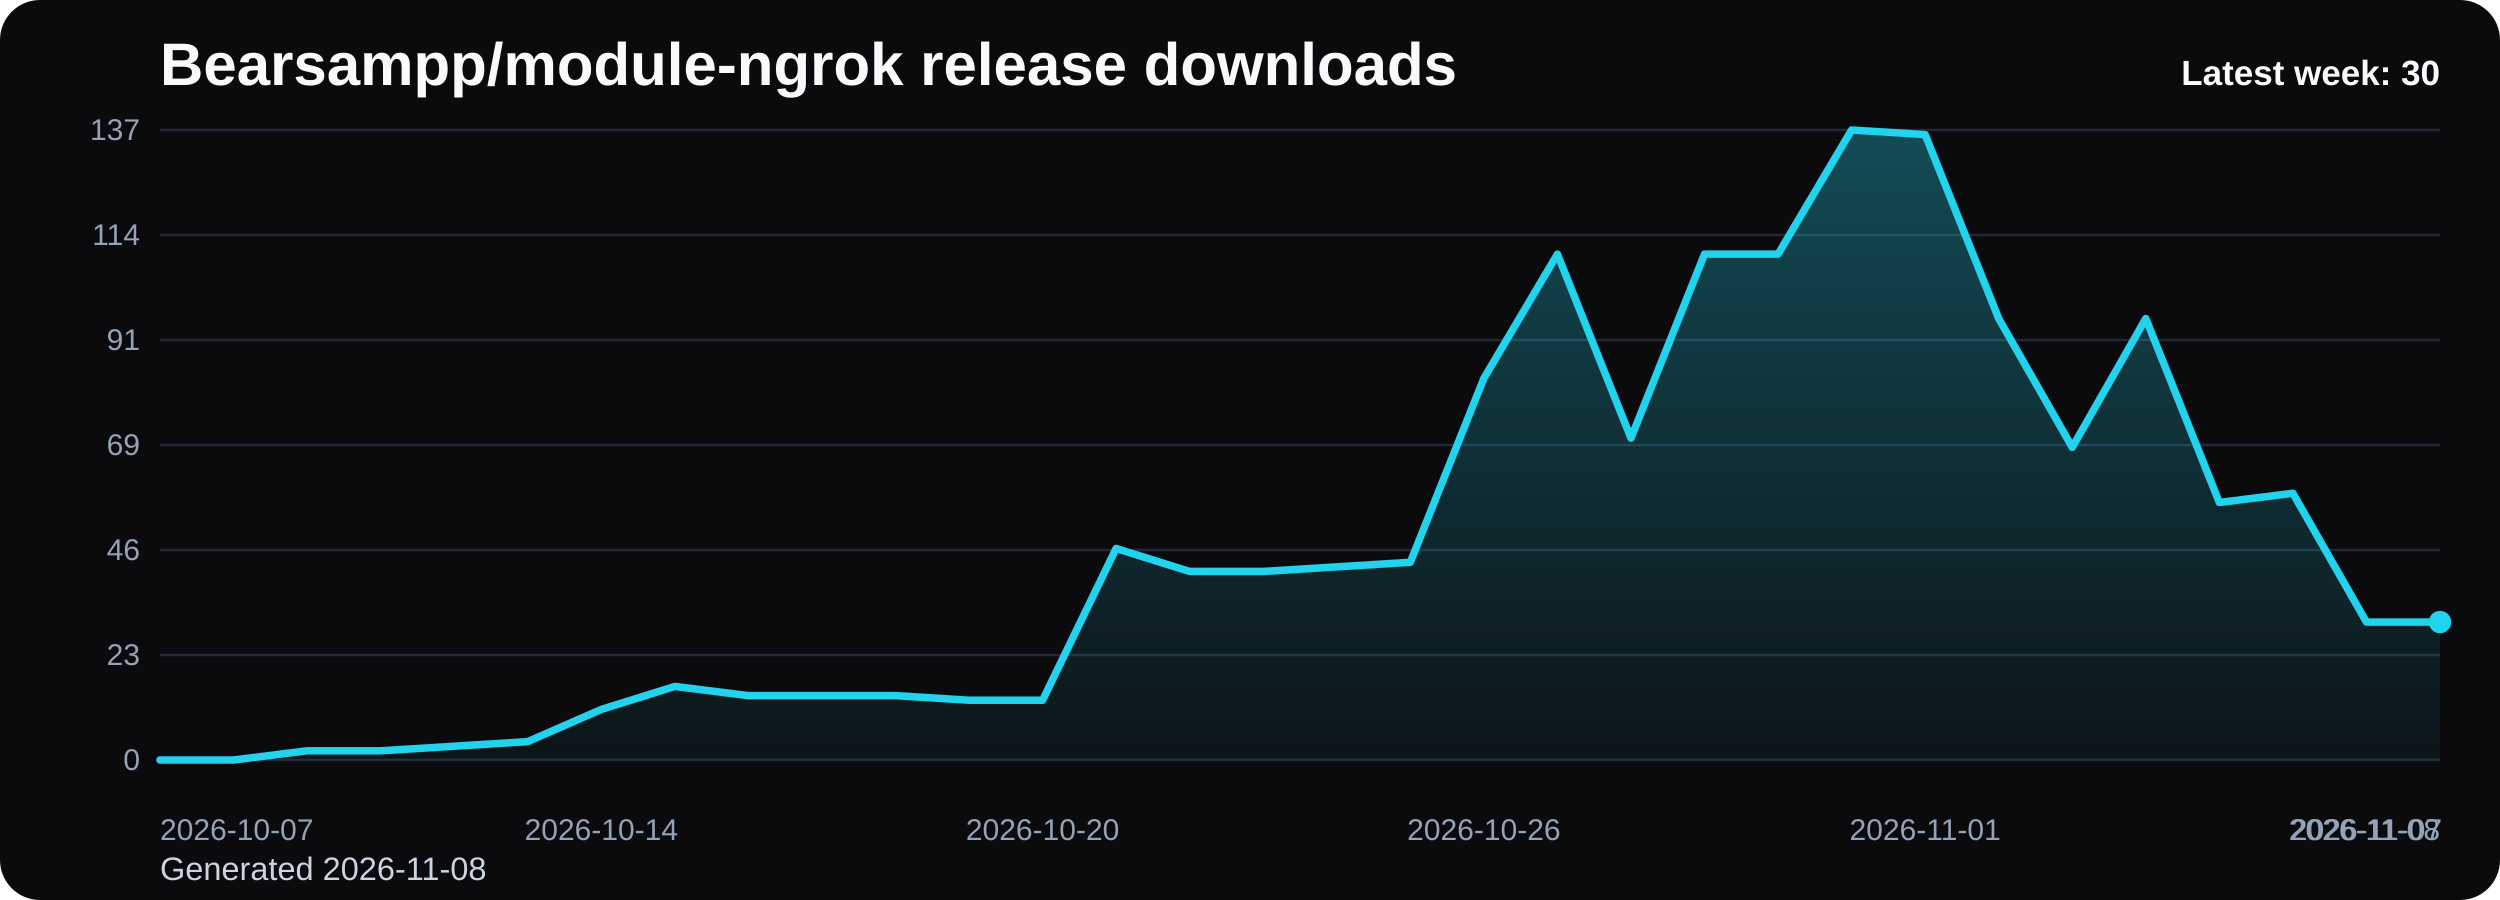
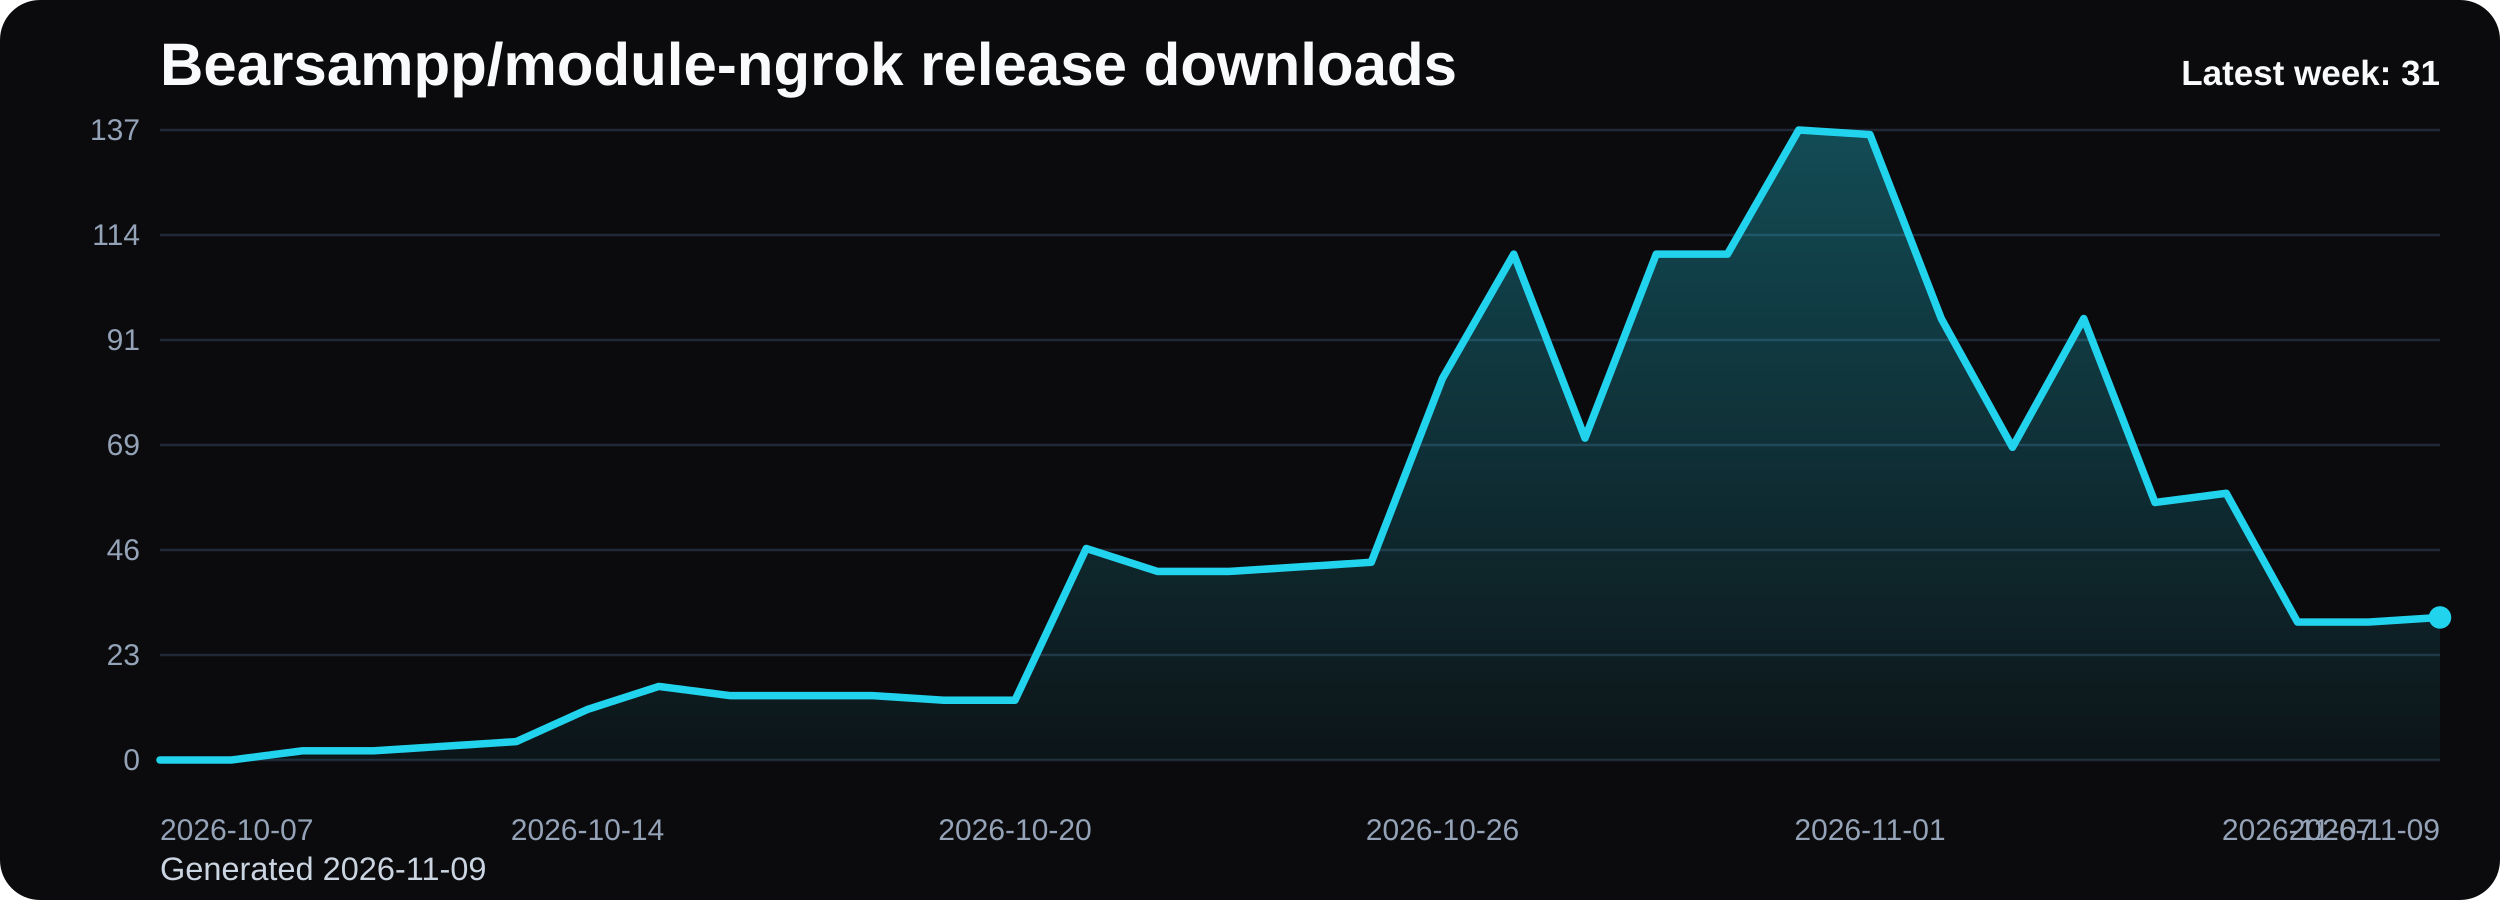
<svg xmlns="http://www.w3.org/2000/svg" viewBox="0 0 1000 360" role="img" aria-label="Bearsampp/module-ngrok release downloads chart">
  <defs>
    <linearGradient id="fill-weekly-black" x1="0" y1="0" x2="0" y2="1">
      <stop offset="0%" stop-color="#22d3ee" stop-opacity="0.32" />
      <stop offset="100%" stop-color="#22d3ee" stop-opacity="0.05" />
    </linearGradient>
    <style>
      .bg { fill: #0b0b0d; }
      .title { font: 700 24px Arial, sans-serif; fill: #f8fafc; }
      .sub { font: 400 13px Arial, sans-serif; fill: #cbd5e1; }
      .grid { stroke: #1f2937; stroke-width: 1; }
      .axis { font: 400 12px Arial, sans-serif; fill: #94a3b8; }
      .line { fill: none; stroke: #22d3ee; stroke-width: 3; stroke-linecap: round; stroke-linejoin: round; }
      .dot { fill: #22d3ee; }
      .value { font: 600 11px Arial, sans-serif; fill: #cbd5e1; }
      .latest { font: 700 14px Arial, sans-serif; fill: #f8fafc; }
    </style>
  </defs>
  <rect class="bg" x="0" y="0" width="1000" height="360" rx="16" />
  <text class="title" x="64" y="34">Bearsampp/module-ngrok release downloads</text>
-   <text class="sub" x="64" y="352">Generated 2026-11-08</text>
+   <text class="sub" x="64" y="352">Generated 2026-11-09</text>
  <line x1="64" y1="52.00" x2="976" y2="52.00" class="grid" />
  <text x="56" y="56.00" text-anchor="end" class="axis">137</text>
  <line x1="64" y1="94.00" x2="976" y2="94.00" class="grid" />
  <text x="56" y="98.00" text-anchor="end" class="axis">114</text>
  <line x1="64" y1="136.00" x2="976" y2="136.00" class="grid" />
  <text x="56" y="140.00" text-anchor="end" class="axis">91</text>
  <line x1="64" y1="178.00" x2="976" y2="178.00" class="grid" />
  <text x="56" y="182.00" text-anchor="end" class="axis">69</text>
  <line x1="64" y1="220.00" x2="976" y2="220.00" class="grid" />
  <text x="56" y="224.00" text-anchor="end" class="axis">46</text>
  <line x1="64" y1="262.00" x2="976" y2="262.00" class="grid" />
  <text x="56" y="266.00" text-anchor="end" class="axis">23</text>
  <line x1="64" y1="304.00" x2="976" y2="304.00" class="grid" />
  <text x="56" y="308.00" text-anchor="end" class="axis">0</text>
-   <path d="M 64.00 304 L 64.00 304.00 L 93.42 304.00 L 122.84 300.32 L 152.26 300.32 L 181.68 298.48 L 211.10 296.64 L 240.52 283.77 L 269.94 274.57 L 299.35 278.25 L 328.77 278.25 L 358.19 278.25 L 387.61 280.09 L 417.03 280.09 L 446.45 219.39 L 475.87 228.58 L 505.29 228.58 L 534.71 226.74 L 564.13 224.91 L 593.55 151.33 L 622.97 101.66 L 652.39 175.24 L 681.81 101.66 L 711.23 101.66 L 740.65 52.00 L 770.06 53.84 L 799.48 127.42 L 828.90 178.92 L 858.32 127.42 L 887.74 200.99 L 917.16 197.31 L 946.58 248.82 L 976.00 248.82 L 976.00 304 Z" fill="url(#fill-weekly-black)" />
-   <polyline class="line" points="64.00,304.00 93.42,304.00 122.84,300.32 152.26,300.32 181.68,298.48 211.10,296.64 240.52,283.77 269.94,274.57 299.35,278.25 328.77,278.25 358.19,278.25 387.61,280.09 417.03,280.09 446.45,219.39 475.87,228.58 505.29,228.58 534.71,226.74 564.13,224.91 593.55,151.33 622.97,101.66 652.39,175.24 681.81,101.66 711.23,101.66 740.65,52.00 770.06,53.84 799.48,127.42 828.90,178.92 858.32,127.42 887.74,200.99 917.16,197.31 946.58,248.82 976.00,248.82" />
-   <circle class="dot" cx="976.00" cy="248.82" r="4.5" />
+   <path d="M 64.00 304 L 64.00 304.00 L 92.50 304.00 L 121.00 300.32 L 149.50 300.32 L 178.00 298.48 L 206.50 296.64 L 235.00 283.77 L 263.50 274.57 L 292.00 278.25 L 320.50 278.25 L 349.00 278.25 L 377.50 280.09 L 406.00 280.09 L 434.50 219.39 L 463.00 228.58 L 491.50 228.58 L 520.00 226.74 L 548.50 224.91 L 577.00 151.33 L 605.50 101.66 L 634.00 175.24 L 662.50 101.66 L 691.00 101.66 L 719.50 52.00 L 748.00 53.84 L 776.50 127.42 L 805.00 178.92 L 833.50 127.42 L 862.00 200.99 L 890.50 197.31 L 919.00 248.82 L 947.50 248.82 L 976.00 246.98 L 976.00 304 Z" fill="url(#fill-weekly-black)" />
+   <polyline class="line" points="64.00,304.00 92.50,304.00 121.00,300.32 149.50,300.32 178.00,298.48 206.50,296.64 235.00,283.77 263.50,274.57 292.00,278.25 320.50,278.25 349.00,278.25 377.50,280.09 406.00,280.09 434.50,219.39 463.00,228.58 491.50,228.58 520.00,226.74 548.50,224.91 577.00,151.33 605.50,101.66 634.00,175.24 662.50,101.66 691.00,101.66 719.50,52.00 748.00,53.84 776.50,127.42 805.00,178.92 833.50,127.42 862.00,200.99 890.50,197.31 919.00,248.82 947.50,248.82 976.00,246.98" />
+   <circle class="dot" cx="976.00" cy="246.98" r="4.5" />
  <text class="axis" x="64.00" y="336" text-anchor="start">2026-10-07</text>
-   <text class="axis" x="240.52" y="336" text-anchor="middle">2026-10-14</text>
-   <text class="axis" x="417.03" y="336" text-anchor="middle">2026-10-20</text>
-   <text class="axis" x="593.55" y="336" text-anchor="middle">2026-10-26</text>
-   <text class="axis" x="770.06" y="336" text-anchor="middle">2026-11-01</text>
-   <text class="axis" x="946.58" y="336" text-anchor="middle">2026-11-07</text>
-   <text class="axis" x="976.00" y="336" text-anchor="end">2026-11-08</text>
-   <text class="latest" x="976" y="34" text-anchor="end">Latest week: 30</text>
+   <text class="axis" x="235.00" y="336" text-anchor="middle">2026-10-14</text>
+   <text class="axis" x="406.00" y="336" text-anchor="middle">2026-10-20</text>
+   <text class="axis" x="577.00" y="336" text-anchor="middle">2026-10-26</text>
+   <text class="axis" x="748.00" y="336" text-anchor="middle">2026-11-01</text>
+   <text class="axis" x="919.00" y="336" text-anchor="middle">2026-11-07</text>
+   <text class="axis" x="976.00" y="336" text-anchor="end">2026-11-09</text>
+   <text class="latest" x="976" y="34" text-anchor="end">Latest week: 31</text>
</svg>
